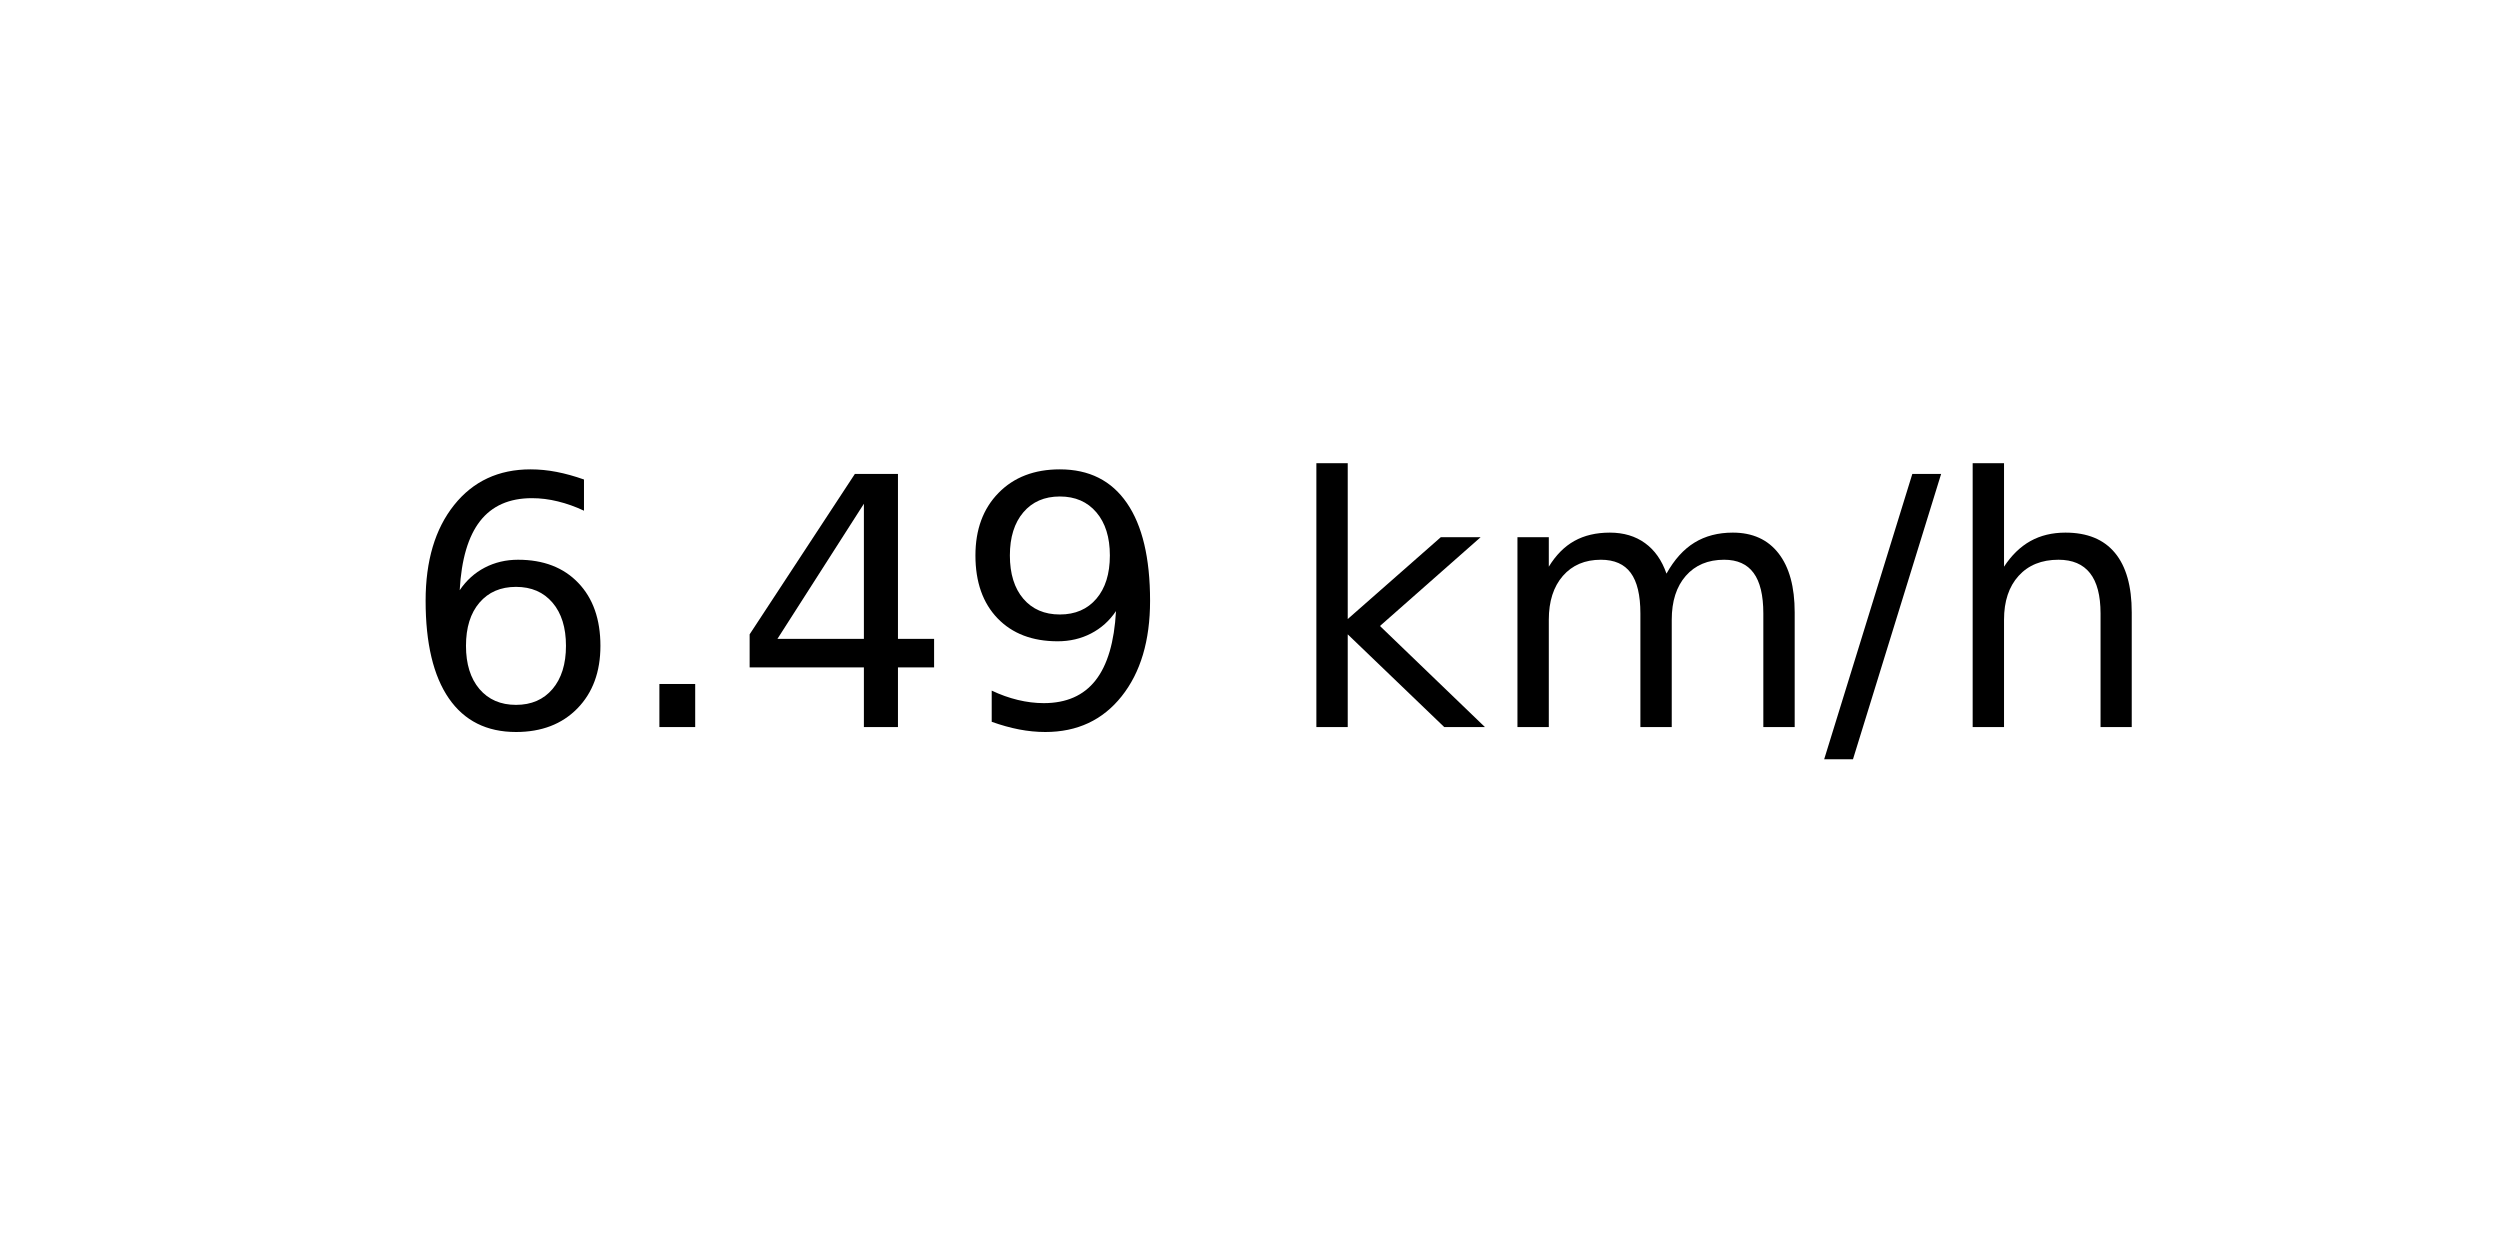
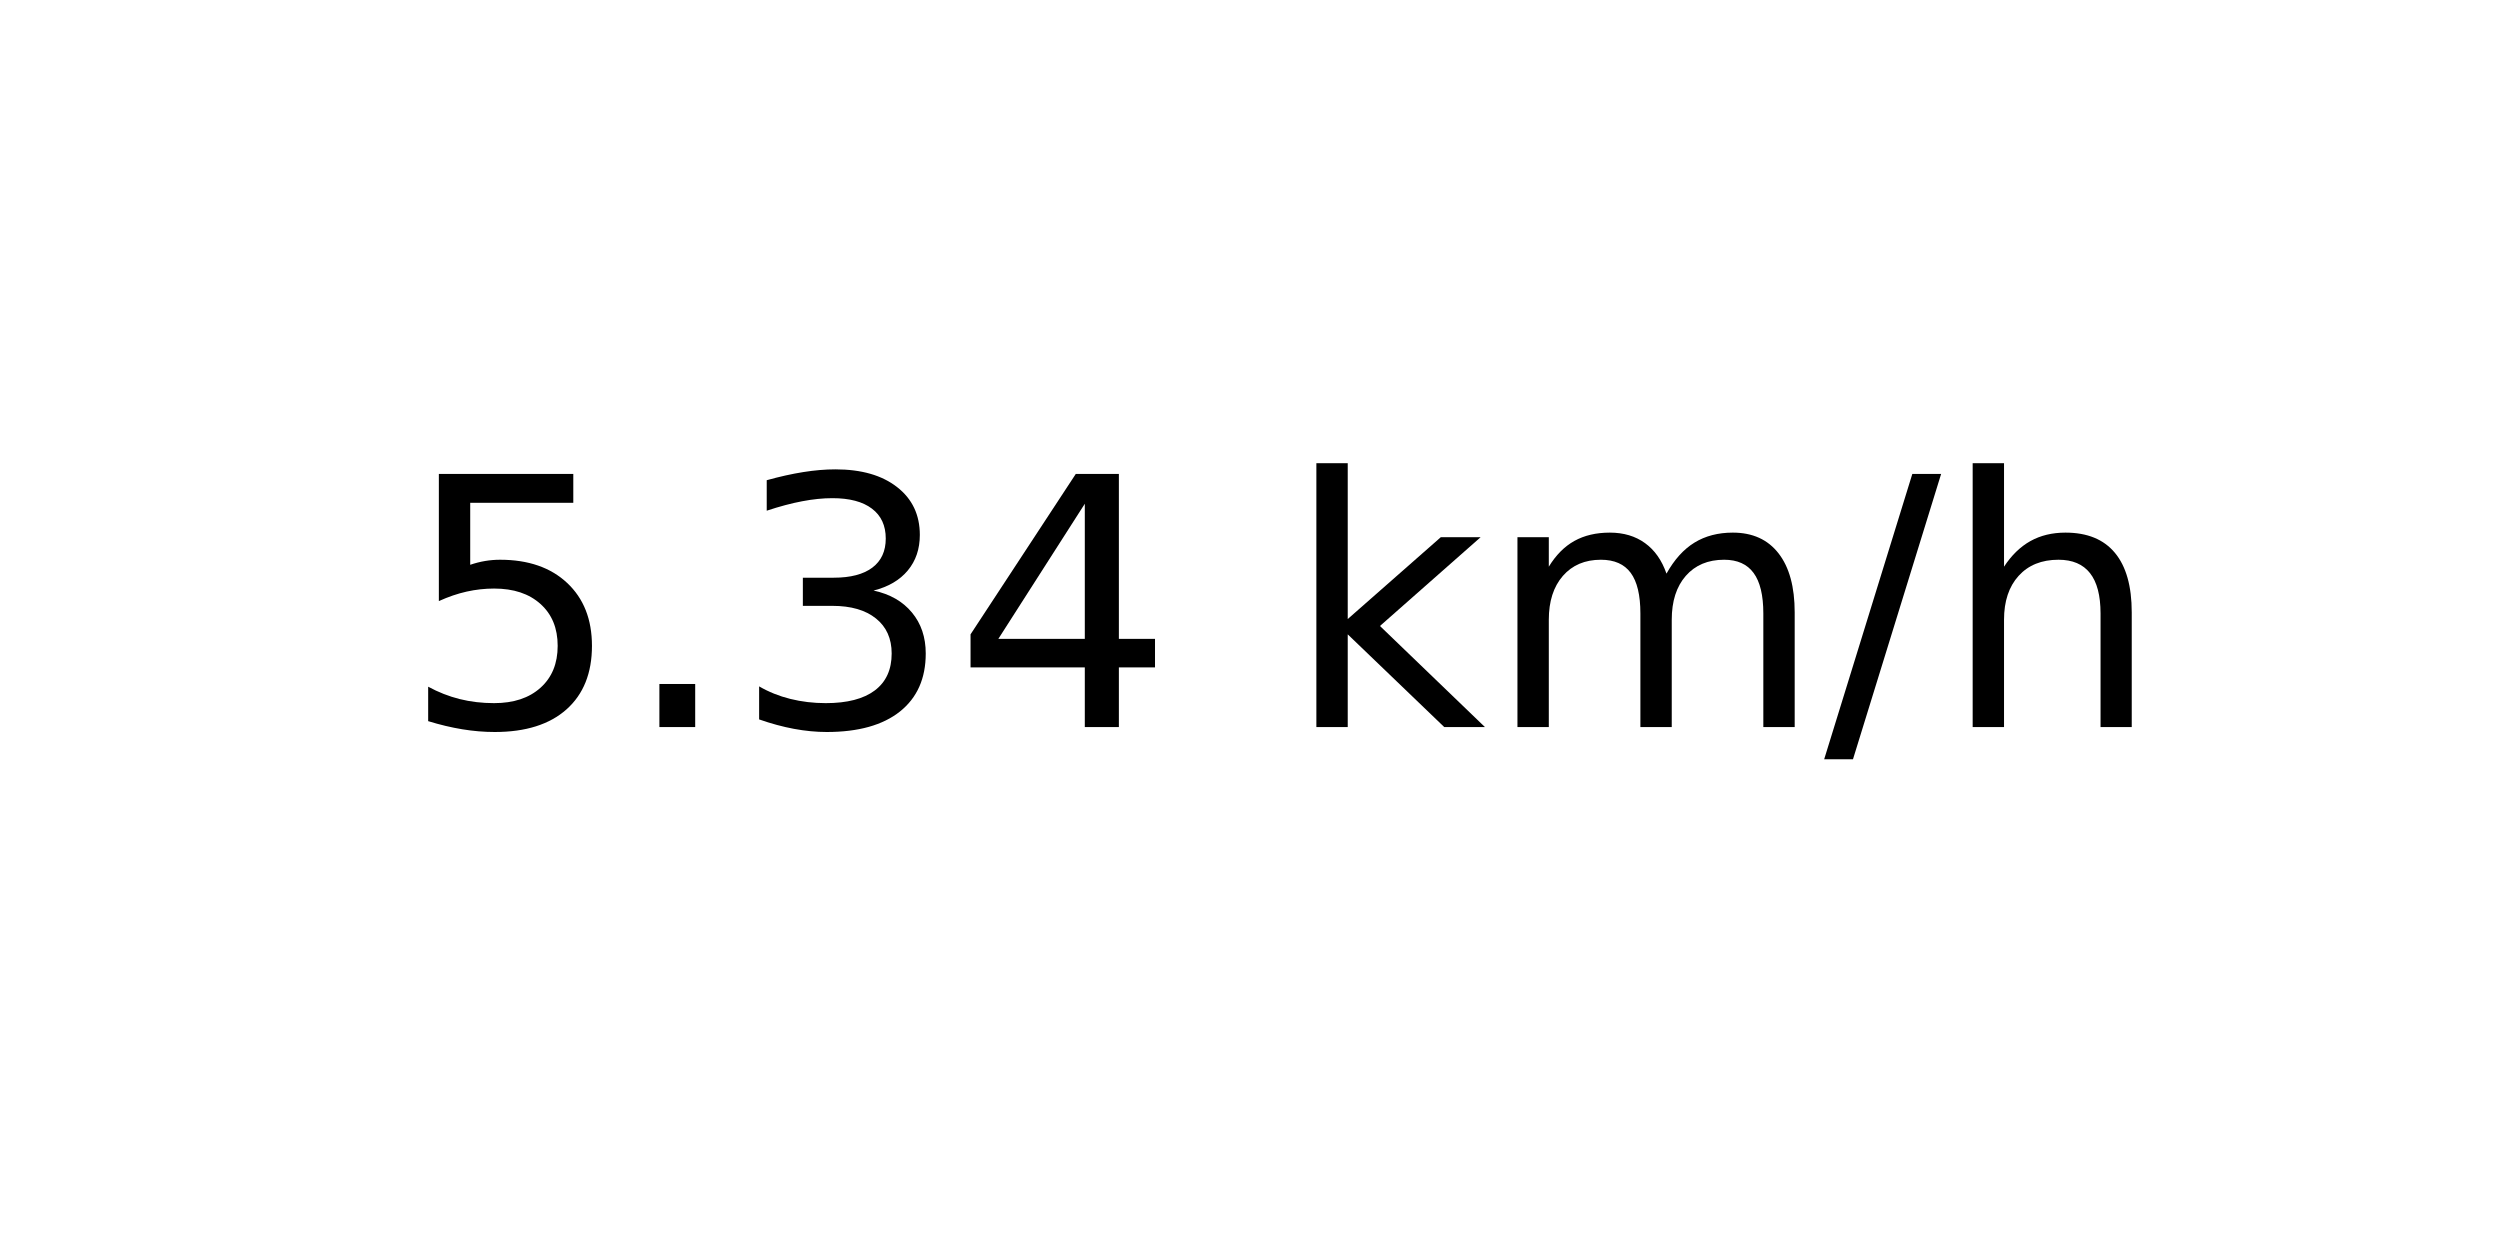
<svg xmlns="http://www.w3.org/2000/svg" xmlns:xlink="http://www.w3.org/1999/xlink" width="72pt" height="36pt" viewBox="0 0 72 36" version="1.1">
  <defs>
    <style type="text/css">*{stroke-linejoin: round; stroke-linecap: butt}</style>
  </defs>
  <g id="figure_1">
    <g id="axes_1">
      <g id="text_1">
        <g transform="translate(11.55937 20.93937) scale(0.1 -0.1)">
          <defs>
-             <path id="DejaVuSans-36" d="M 2113 2584  Q 1688 2584 1439 2293  Q 1191 2003 1191 1497  Q 1191 994 1439 701  Q 1688 409 2113 409  Q 2538 409 2786 701  Q 3034 994 3034 1497  Q 3034 2003 2786 2293  Q 2538 2584 2113 2584  z M 3366 4563  L 3366 3988  Q 3128 4100 2886 4159  Q 2644 4219 2406 4219  Q 1781 4219 1451 3797  Q 1122 3375 1075 2522  Q 1259 2794 1537 2939  Q 1816 3084 2150 3084  Q 2853 3084 3261 2657  Q 3669 2231 3669 1497  Q 3669 778 3244 343  Q 2819 -91 2113 -91  Q 1303 -91 875 529  Q 447 1150 447 2328  Q 447 3434 972 4092  Q 1497 4750 2381 4750  Q 2619 4750 2861 4703  Q 3103 4656 3366 4563  z " transform="scale(0.015625)" />
+             <path id="DejaVuSans-35" d="M 691 4666  L 3169 4666  L 3169 4134  L 1269 4134  L 1269 2991  Q 1406 3038 1543 3061  Q 1681 3084 1819 3084  Q 2600 3084 3056 2656  Q 3513 2228 3513 1497  Q 3513 744 3044 326  Q 2575 -91 1722 -91  Q 1428 -91 1123 -41  Q 819 9 494 109  L 494 744  Q 775 591 1075 516  Q 1375 441 1709 441  Q 2250 441 2565 725  Q 2881 1009 2881 1497  Q 2881 1984 2565 2268  Q 2250 2553 1709 2553  Q 1456 2553 1204 2497  Q 953 2441 691 2322  L 691 4666  z " transform="scale(0.015625)" />
            <path id="DejaVuSans-2e" d="M 684 794  L 1344 794  L 1344 0  L 684 0  L 684 794  z " transform="scale(0.015625)" />
+             <path id="DejaVuSans-33" d="M 2597 2516  Q 3050 2419 3304 2112  Q 3559 1806 3559 1356  Q 3559 666 3084 287  Q 2609 -91 1734 -91  Q 1441 -91 1130 -33  Q 819 25 488 141  L 488 750  Q 750 597 1062 519  Q 1375 441 1716 441  Q 2309 441 2620 675  Q 2931 909 2931 1356  Q 2931 1769 2642 2001  Q 2353 2234 1838 2234  L 1294 2234  L 1294 2753  L 1863 2753  Q 2328 2753 2575 2939  Q 2822 3125 2822 3475  Q 2822 3834 2567 4026  Q 2313 4219 1838 4219  Q 1578 4219 1281 4162  Q 984 4106 628 3988  L 628 4550  Q 988 4650 1302 4700  Q 1616 4750 1894 4750  Q 2613 4750 3031 4423  Q 3450 4097 3450 3541  Q 3450 3153 3228 2886  Q 3006 2619 2597 2516  z " transform="scale(0.015625)" />
            <path id="DejaVuSans-34" d="M 2419 4116  L 825 1625  L 2419 1625  L 2419 4116  z M 2253 4666  L 3047 4666  L 3047 1625  L 3713 1625  L 3713 1100  L 3047 1100  L 3047 0  L 2419 0  L 2419 1100  L 313 1100  L 313 1709  L 2253 4666  z " transform="scale(0.015625)" />
-             <path id="DejaVuSans-39" d="M 703 97  L 703 672  Q 941 559 1184 500  Q 1428 441 1663 441  Q 2288 441 2617 861  Q 2947 1281 2994 2138  Q 2813 1869 2534 1725  Q 2256 1581 1919 1581  Q 1219 1581 811 2004  Q 403 2428 403 3163  Q 403 3881 828 4315  Q 1253 4750 1959 4750  Q 2769 4750 3195 4129  Q 3622 3509 3622 2328  Q 3622 1225 3098 567  Q 2575 -91 1691 -91  Q 1453 -91 1209 -44  Q 966 3 703 97  z M 1959 2075  Q 2384 2075 2632 2365  Q 2881 2656 2881 3163  Q 2881 3666 2632 3958  Q 2384 4250 1959 4250  Q 1534 4250 1286 3958  Q 1038 3666 1038 3163  Q 1038 2656 1286 2365  Q 1534 2075 1959 2075  z " transform="scale(0.015625)" />
            <path id="DejaVuSans-20" transform="scale(0.015625)" />
            <path id="DejaVuSans-6b" d="M 581 4863  L 1159 4863  L 1159 1991  L 2875 3500  L 3609 3500  L 1753 1863  L 3688 0  L 2938 0  L 1159 1709  L 1159 0  L 581 0  L 581 4863  z " transform="scale(0.015625)" />
            <path id="DejaVuSans-6d" d="M 3328 2828  Q 3544 3216 3844 3400  Q 4144 3584 4550 3584  Q 5097 3584 5394 3201  Q 5691 2819 5691 2113  L 5691 0  L 5113 0  L 5113 2094  Q 5113 2597 4934 2840  Q 4756 3084 4391 3084  Q 3944 3084 3684 2787  Q 3425 2491 3425 1978  L 3425 0  L 2847 0  L 2847 2094  Q 2847 2600 2669 2842  Q 2491 3084 2119 3084  Q 1678 3084 1418 2786  Q 1159 2488 1159 1978  L 1159 0  L 581 0  L 581 3500  L 1159 3500  L 1159 2956  Q 1356 3278 1631 3431  Q 1906 3584 2284 3584  Q 2666 3584 2933 3390  Q 3200 3197 3328 2828  z " transform="scale(0.015625)" />
            <path id="DejaVuSans-2f" d="M 1625 4666  L 2156 4666  L 531 -594  L 0 -594  L 1625 4666  z " transform="scale(0.015625)" />
            <path id="DejaVuSans-68" d="M 3513 2113  L 3513 0  L 2938 0  L 2938 2094  Q 2938 2591 2744 2837  Q 2550 3084 2163 3084  Q 1697 3084 1428 2787  Q 1159 2491 1159 1978  L 1159 0  L 581 0  L 581 4863  L 1159 4863  L 1159 2956  Q 1366 3272 1645 3428  Q 1925 3584 2291 3584  Q 2894 3584 3203 3211  Q 3513 2838 3513 2113  z " transform="scale(0.015625)" />
          </defs>
-           <use xlink:href="#DejaVuSans-36" />
+           <use xlink:href="#DejaVuSans-35" />
          <use xlink:href="#DejaVuSans-2e" x="63.623" />
-           <use xlink:href="#DejaVuSans-34" x="95.41" />
-           <use xlink:href="#DejaVuSans-39" x="159.033" />
+           <use xlink:href="#DejaVuSans-33" x="95.41" />
+           <use xlink:href="#DejaVuSans-34" x="159.033" />
          <use xlink:href="#DejaVuSans-20" x="222.656" />
          <use xlink:href="#DejaVuSans-6b" x="254.443" />
          <use xlink:href="#DejaVuSans-6d" x="312.354" />
          <use xlink:href="#DejaVuSans-2f" x="409.766" />
          <use xlink:href="#DejaVuSans-68" x="443.457" />
        </g>
      </g>
    </g>
  </g>
</svg>
